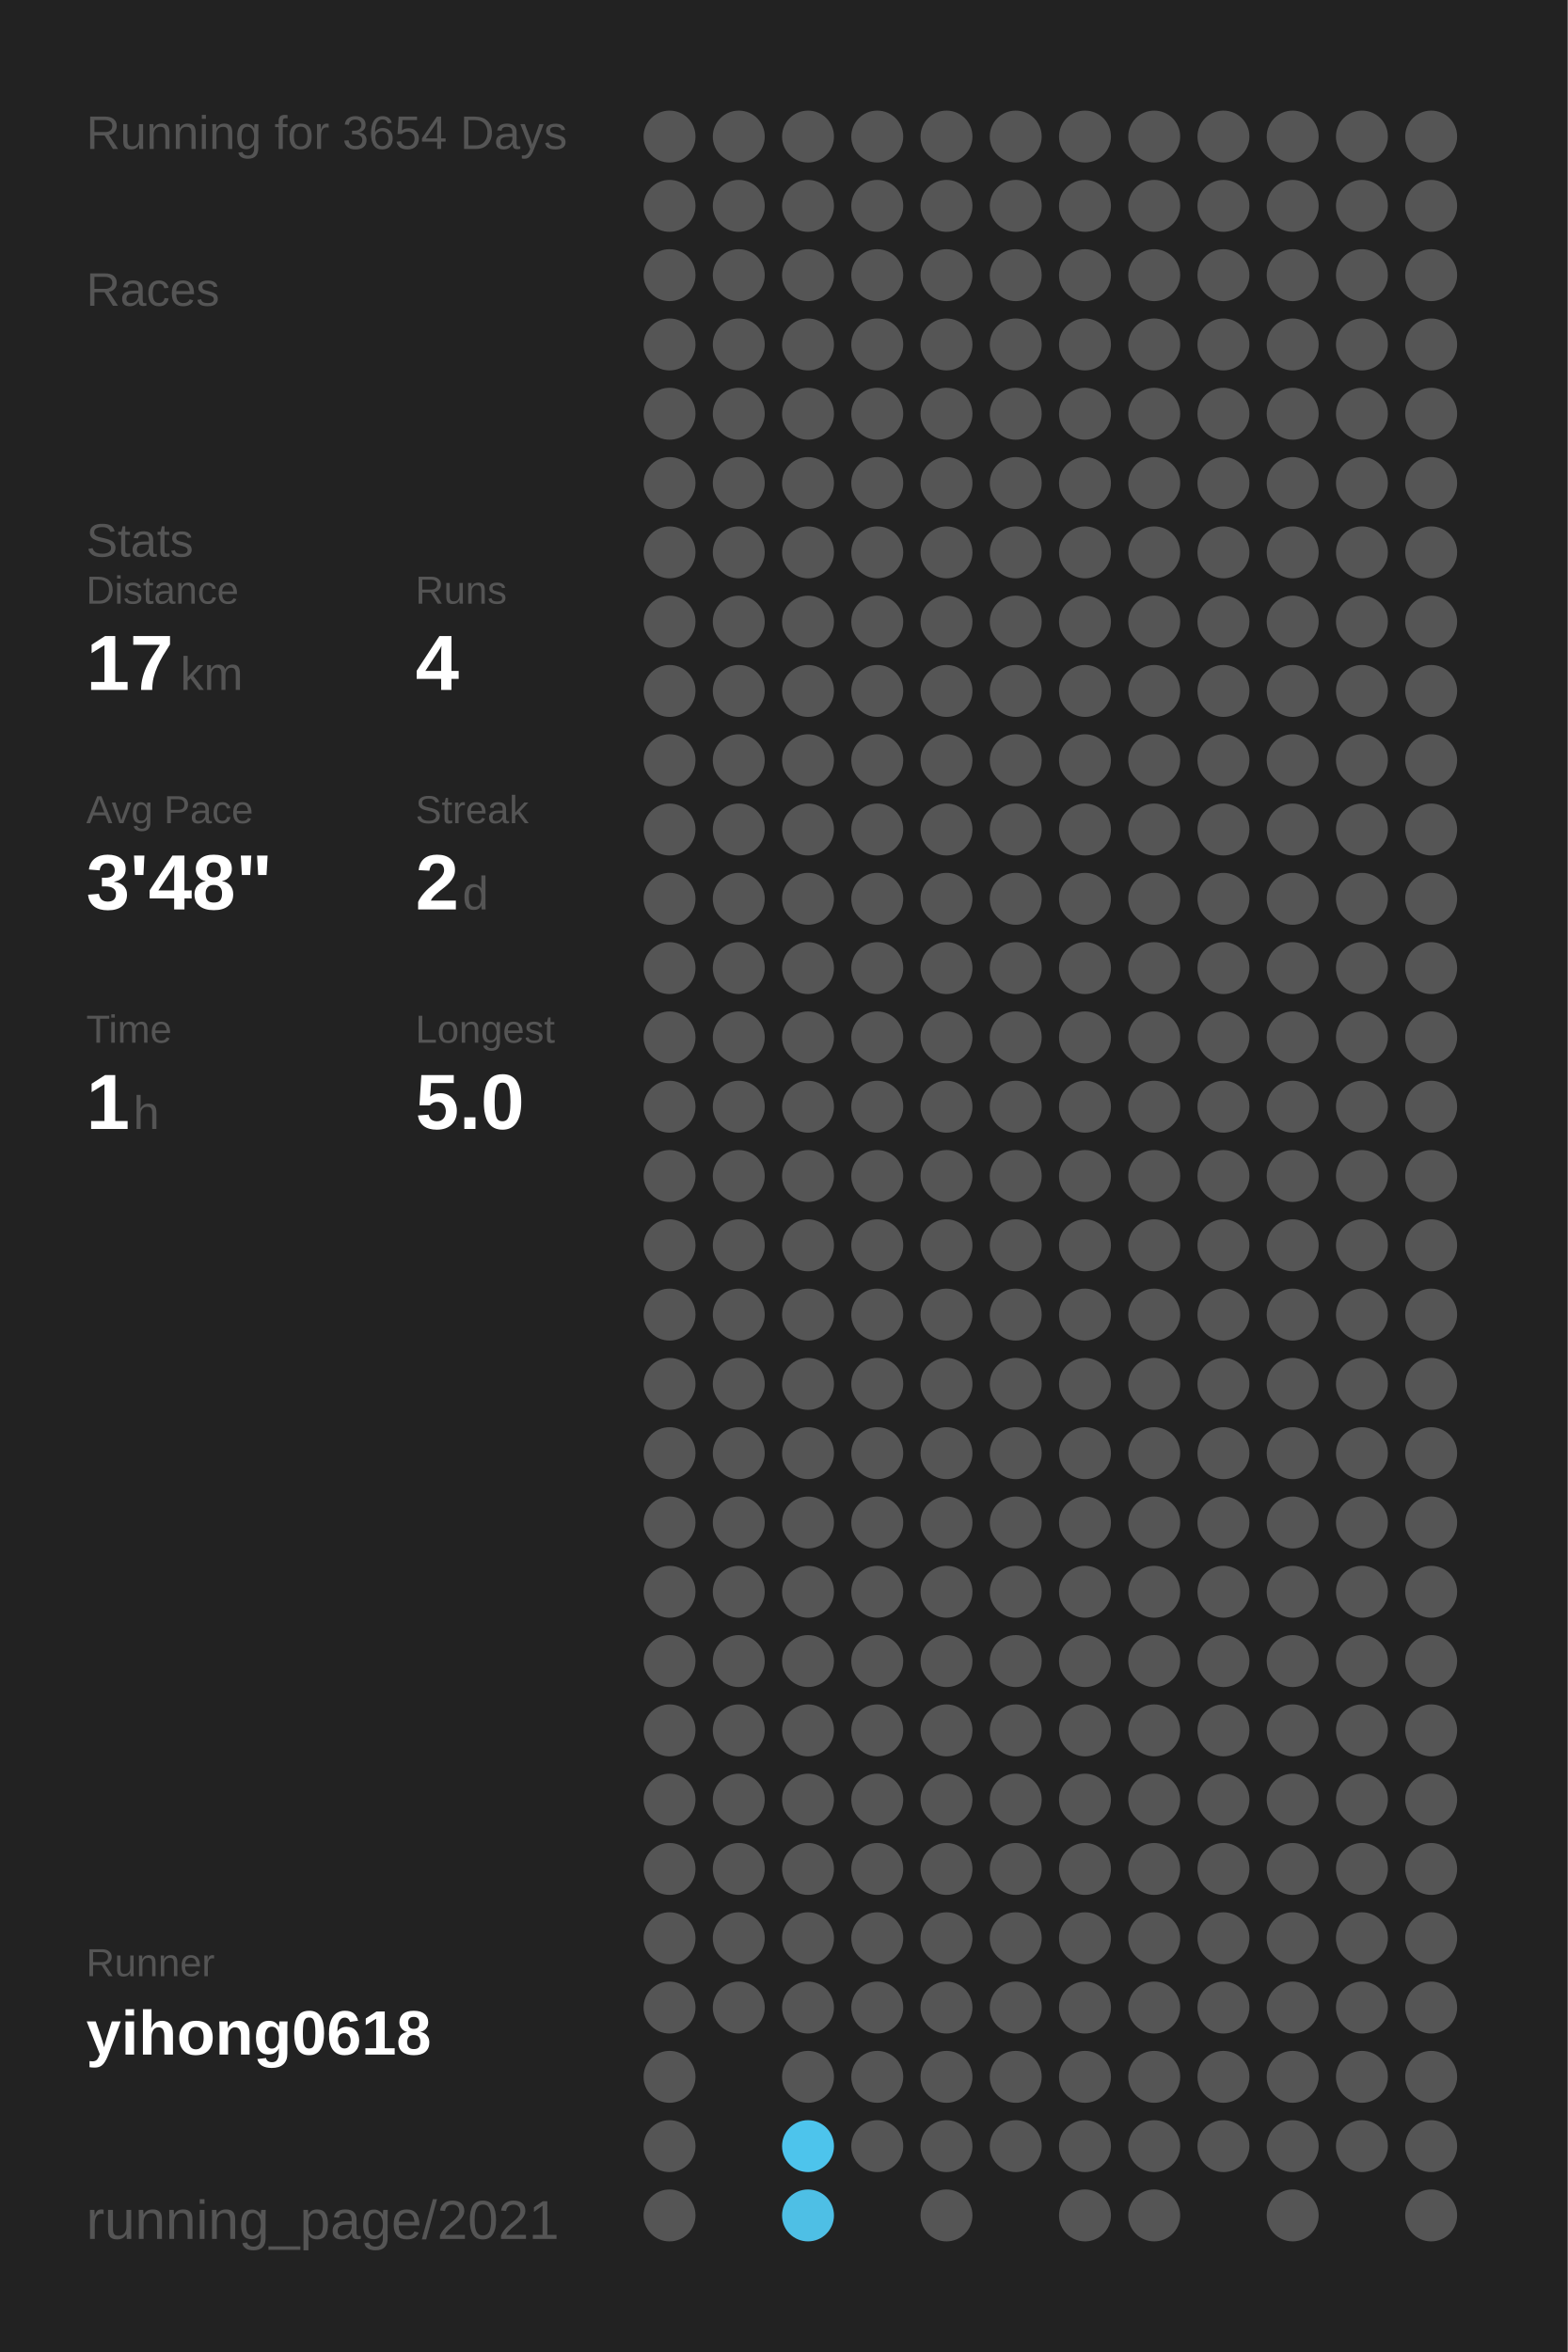
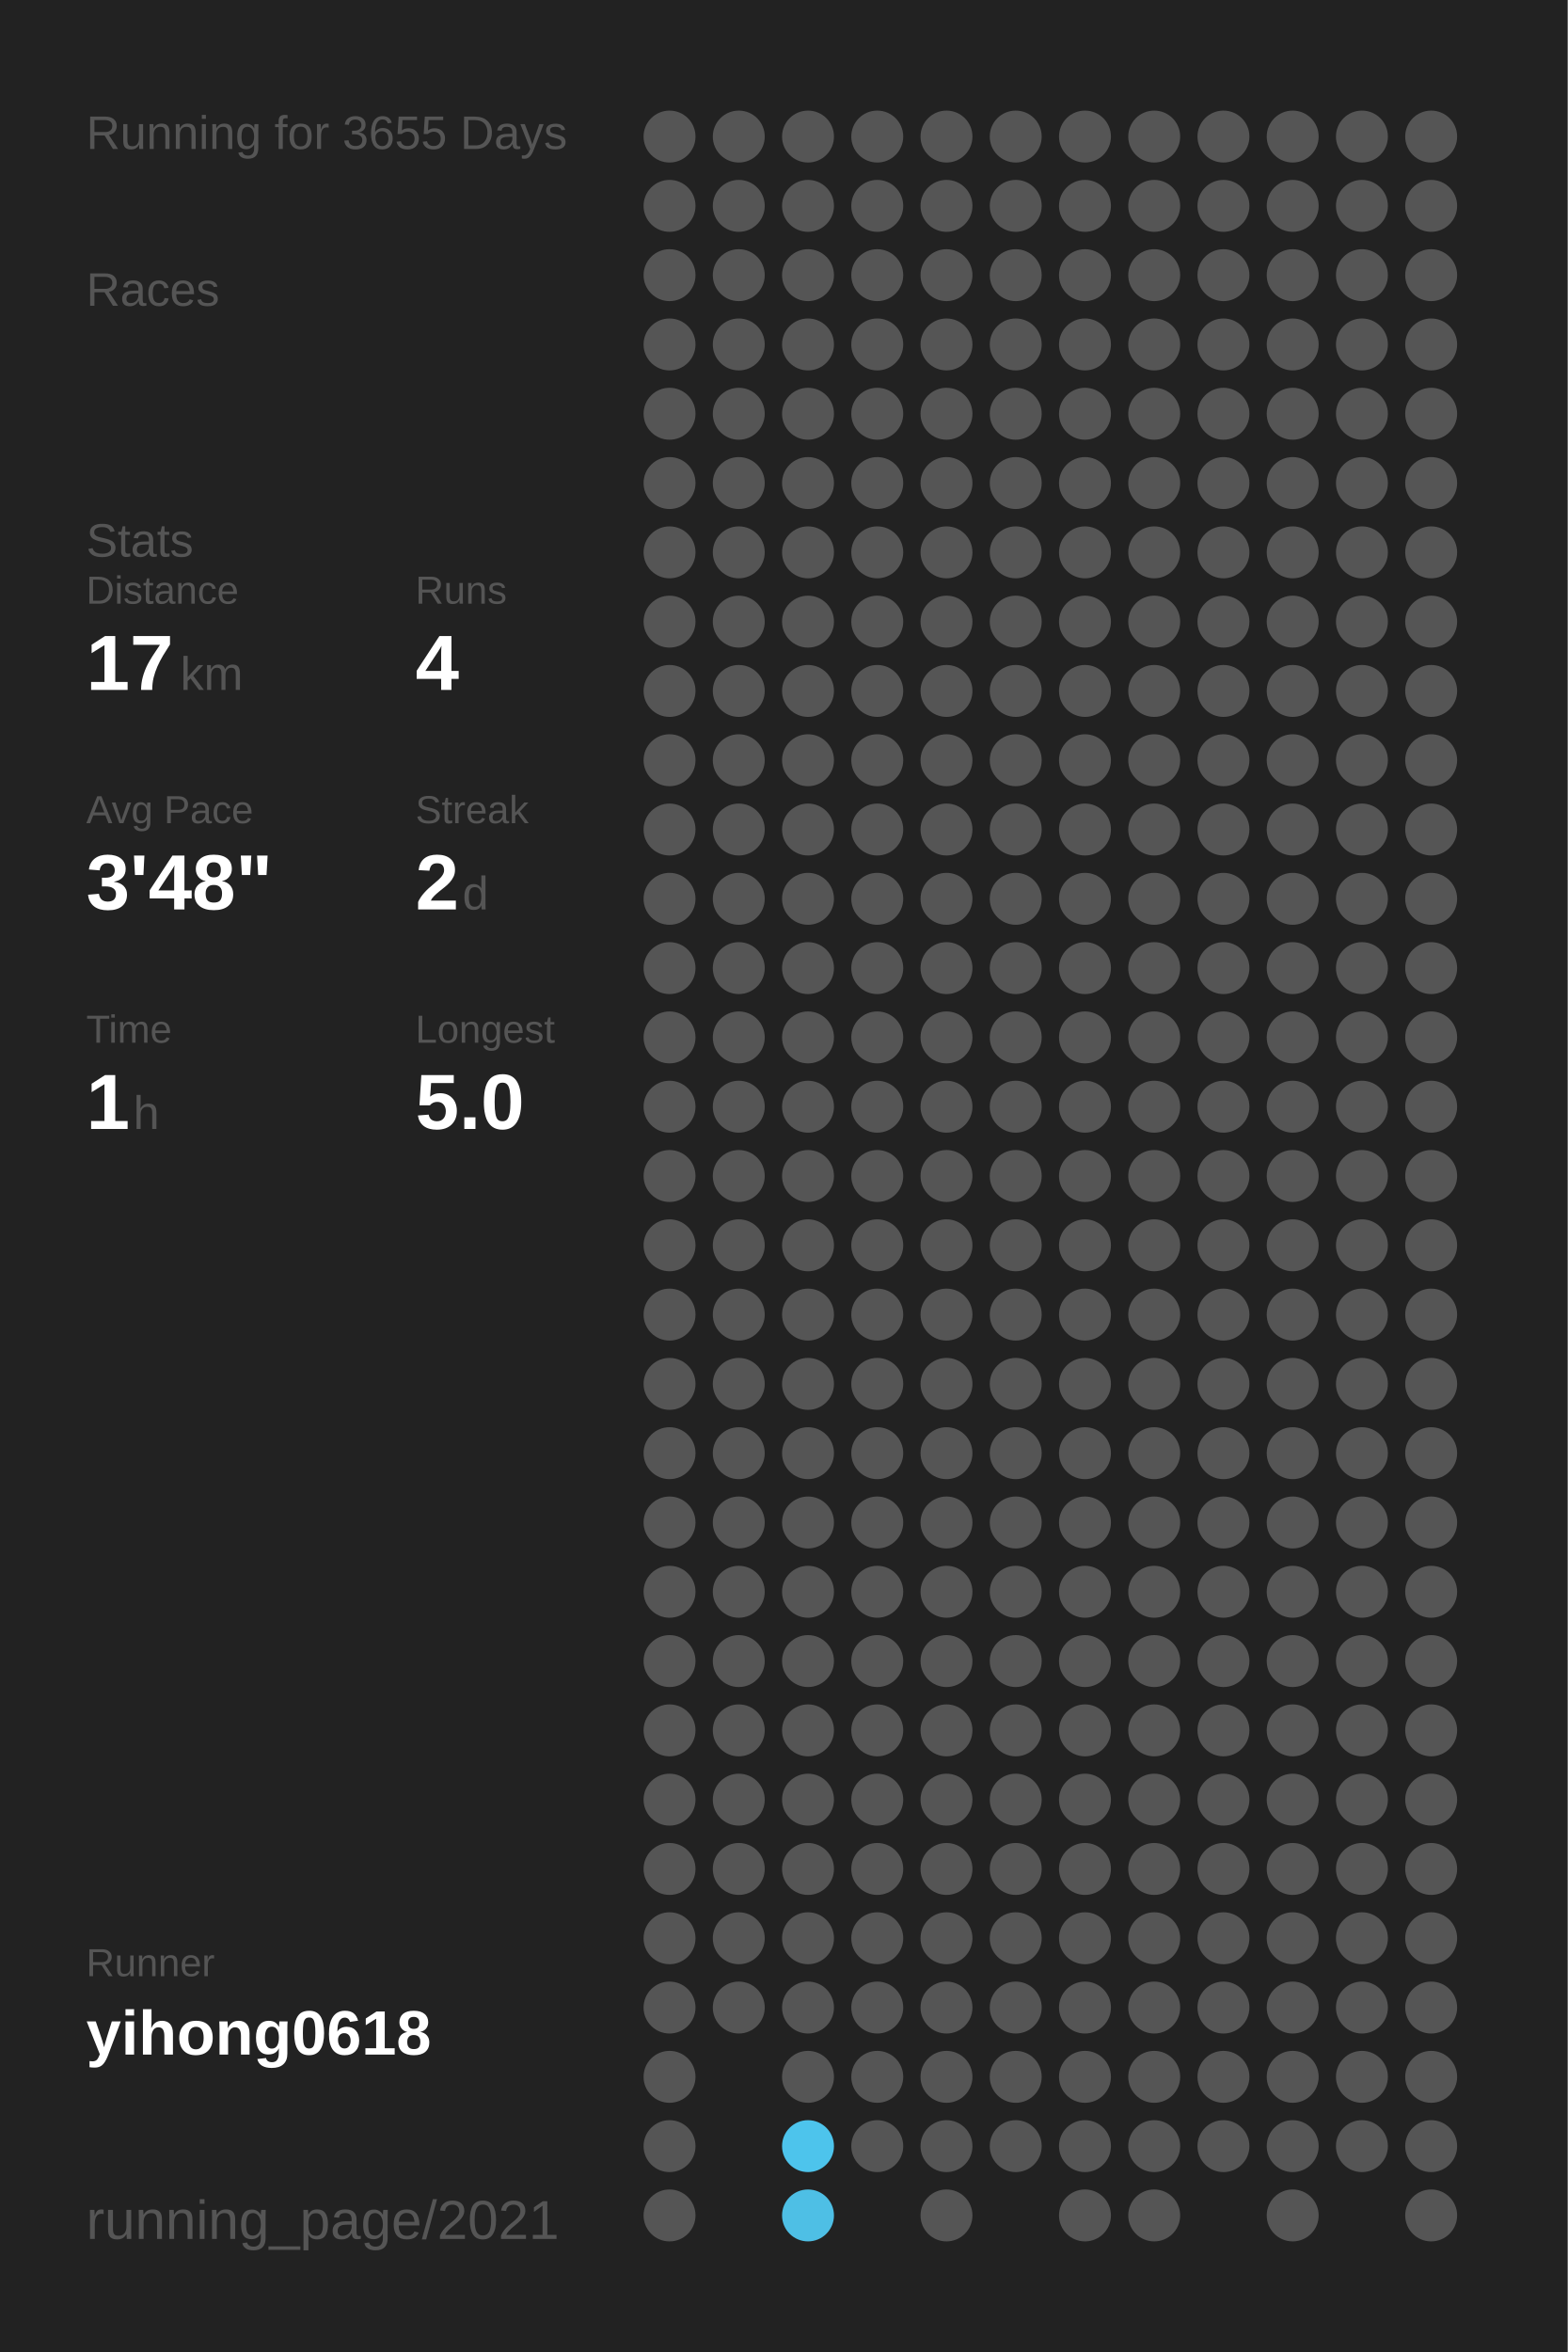
<svg xmlns="http://www.w3.org/2000/svg" baseProfile="full" height="300mm" version="1.1" viewBox="0,0,200,300" width="200mm">
  <defs />
  <rect fill="#222222" height="300" width="200" x="0" y="0" />
-   <text fill="#555555" style="font-size:6px; font-family:Arial;" x="11" y="19">Running for 3654 Days</text>
+   <text fill="#555555" style="font-size:6px; font-family:Arial;" x="11" y="19">Running for 3655 Days</text>
  <text fill="#555555" style="font-size:6px; font-family:Arial;" x="11" y="39">Races</text>
  <text fill="#555555" style="font-size:6px; font-family:Arial;" x="11" y="71">Stats</text>
  <text fill="#555555" style="font-size:5px; font-family:Arial;" x="11" y="77">Distance</text>
  <text fill="#FFFFFF" style="font-size:10px; font-family:Arial; font-weight:bold;" x="11" y="88">17</text>
  <text fill="#555555" style="font-size:6px; font-family:Arial;" x="23" y="88">km</text>
  <text fill="#555555" style="font-size:5px; font-family:Arial;" x="53" y="77">Runs</text>
  <text fill="#FFFFFF" style="font-size:10px; font-family:Arial; font-weight:bold;" x="53" y="88">4</text>
  <text fill="#555555" style="font-size:5px; font-family:Arial;" x="11" y="105">Avg Pace</text>
  <text fill="#FFFFFF" style="font-size:10px; font-family:Arial; font-weight:bold;" x="11" y="116">3'48"</text>
  <text fill="#555555" style="font-size:5px; font-family:Arial;" x="53" y="105">Streak</text>
  <text fill="#FFFFFF" style="font-size:10px; font-family:Arial; font-weight:bold;" x="53" y="116">2</text>
  <text fill="#555555" style="font-size:6px; font-family:Arial;" x="59" y="116">d</text>
  <text fill="#555555" style="font-size:5px; font-family:Arial;" x="11" y="133">Time</text>
  <text fill="#FFFFFF" style="font-size:10px; font-family:Arial; font-weight:bold;" x="11" y="144">1</text>
  <text fill="#555555" style="font-size:6px; font-family:Arial;" x="17" y="144">h</text>
  <text fill="#555555" style="font-size:5px; font-family:Arial;" x="53" y="133">Longest</text>
  <text fill="#FFFFFF" style="font-size:10px; font-family:Arial; font-weight:bold;" x="53" y="144">5.0</text>
  <text fill="#555555" style="font-size:5px; font-family:Arial;" x="11" y="252.065">Runner</text>
  <text fill="#FFFFFF" style="font-size:8px; font-family:Arial; font-weight:bold;" x="11" y="262.065">yihong0618</text>
  <text fill="#555555" style="font-size:7px; font-family:Arial;" x="11" y="285.581">running_page/2021</text>
  <circle cx="85.417" cy="17.419" fill="#555555" r="3.312" />
  <circle cx="85.417" cy="26.258" fill="#555555" r="3.312" />
  <circle cx="85.417" cy="35.097" fill="#555555" r="3.312" />
  <circle cx="85.417" cy="43.935" fill="#555555" r="3.312" />
  <circle cx="85.417" cy="52.774" fill="#555555" r="3.312" />
  <circle cx="85.417" cy="61.613" fill="#555555" r="3.312" />
  <circle cx="85.417" cy="70.452" fill="#555555" r="3.312" />
  <circle cx="85.417" cy="79.29" fill="#555555" r="3.312" />
  <circle cx="85.417" cy="88.129" fill="#555555" r="3.312" />
  <circle cx="85.417" cy="96.968" fill="#555555" r="3.312" />
  <circle cx="85.417" cy="105.806" fill="#555555" r="3.312" />
  <circle cx="85.417" cy="114.645" fill="#555555" r="3.312" />
  <circle cx="85.417" cy="123.484" fill="#555555" r="3.312" />
  <circle cx="85.417" cy="132.323" fill="#555555" r="3.312" />
  <circle cx="85.417" cy="141.161" fill="#555555" r="3.312" />
  <circle cx="85.417" cy="150" fill="#555555" r="3.312" />
  <circle cx="85.417" cy="158.839" fill="#555555" r="3.312" />
  <circle cx="85.417" cy="167.677" fill="#555555" r="3.312" />
  <circle cx="85.417" cy="176.516" fill="#555555" r="3.312" />
  <circle cx="85.417" cy="185.355" fill="#555555" r="3.312" />
  <circle cx="85.417" cy="194.194" fill="#555555" r="3.312" />
  <circle cx="85.417" cy="203.032" fill="#555555" r="3.312" />
  <circle cx="85.417" cy="211.871" fill="#555555" r="3.312" />
  <circle cx="85.417" cy="220.71" fill="#555555" r="3.312" />
  <circle cx="85.417" cy="229.548" fill="#555555" r="3.312" />
  <circle cx="85.417" cy="238.387" fill="#555555" r="3.312" />
  <circle cx="85.417" cy="247.226" fill="#555555" r="3.312" />
  <circle cx="85.417" cy="256.065" fill="#555555" r="3.312" />
  <circle cx="85.417" cy="264.903" fill="#555555" r="3.312" />
  <circle cx="85.417" cy="273.742" fill="#555555" r="3.312" />
  <circle cx="85.417" cy="282.581" fill="#555555" r="3.312" />
  <circle cx="94.25" cy="17.419" fill="#555555" r="3.312" />
  <circle cx="94.25" cy="26.258" fill="#555555" r="3.312" />
  <circle cx="94.25" cy="35.097" fill="#555555" r="3.312" />
  <circle cx="94.25" cy="43.935" fill="#555555" r="3.312" />
  <circle cx="94.25" cy="52.774" fill="#555555" r="3.312" />
  <circle cx="94.25" cy="61.613" fill="#555555" r="3.312" />
  <circle cx="94.25" cy="70.452" fill="#555555" r="3.312" />
  <circle cx="94.25" cy="79.29" fill="#555555" r="3.312" />
  <circle cx="94.25" cy="88.129" fill="#555555" r="3.312" />
  <circle cx="94.25" cy="96.968" fill="#555555" r="3.312" />
  <circle cx="94.25" cy="105.806" fill="#555555" r="3.312" />
  <circle cx="94.25" cy="114.645" fill="#555555" r="3.312" />
  <circle cx="94.25" cy="123.484" fill="#555555" r="3.312" />
  <circle cx="94.25" cy="132.323" fill="#555555" r="3.312" />
  <circle cx="94.25" cy="141.161" fill="#555555" r="3.312" />
  <circle cx="94.25" cy="150" fill="#555555" r="3.312" />
  <circle cx="94.25" cy="158.839" fill="#555555" r="3.312" />
  <circle cx="94.25" cy="167.677" fill="#555555" r="3.312" />
  <circle cx="94.25" cy="176.516" fill="#555555" r="3.312" />
  <circle cx="94.25" cy="185.355" fill="#555555" r="3.312" />
  <circle cx="94.25" cy="194.194" fill="#555555" r="3.312" />
  <circle cx="94.25" cy="203.032" fill="#555555" r="3.312" />
  <circle cx="94.25" cy="211.871" fill="#555555" r="3.312" />
  <circle cx="94.25" cy="220.71" fill="#555555" r="3.312" />
  <circle cx="94.25" cy="229.548" fill="#555555" r="3.312" />
  <circle cx="94.25" cy="238.387" fill="#555555" r="3.312" />
  <circle cx="94.25" cy="247.226" fill="#555555" r="3.312" />
  <circle cx="94.25" cy="256.065" fill="#555555" r="3.312" />
  <circle cx="103.083" cy="17.419" fill="#555555" r="3.312" />
  <circle cx="103.083" cy="26.258" fill="#555555" r="3.312" />
  <circle cx="103.083" cy="35.097" fill="#555555" r="3.312" />
  <circle cx="103.083" cy="43.935" fill="#555555" r="3.312" />
  <circle cx="103.083" cy="52.774" fill="#555555" r="3.312" />
  <circle cx="103.083" cy="61.613" fill="#555555" r="3.312" />
  <circle cx="103.083" cy="70.452" fill="#555555" r="3.312" />
  <circle cx="103.083" cy="79.29" fill="#555555" r="3.312" />
  <circle cx="103.083" cy="88.129" fill="#555555" r="3.312" />
  <circle cx="103.083" cy="96.968" fill="#555555" r="3.312" />
  <circle cx="103.083" cy="105.806" fill="#555555" r="3.312" />
  <circle cx="103.083" cy="114.645" fill="#555555" r="3.312" />
  <circle cx="103.083" cy="123.484" fill="#555555" r="3.312" />
  <circle cx="103.083" cy="132.323" fill="#555555" r="3.312" />
  <circle cx="103.083" cy="141.161" fill="#555555" r="3.312" />
  <circle cx="103.083" cy="150" fill="#555555" r="3.312" />
  <circle cx="103.083" cy="158.839" fill="#555555" r="3.312" />
  <circle cx="103.083" cy="167.677" fill="#555555" r="3.312" />
  <circle cx="103.083" cy="176.516" fill="#555555" r="3.312" />
  <circle cx="103.083" cy="185.355" fill="#555555" r="3.312" />
  <circle cx="103.083" cy="194.194" fill="#555555" r="3.312" />
  <circle cx="103.083" cy="203.032" fill="#555555" r="3.312" />
  <circle cx="103.083" cy="211.871" fill="#555555" r="3.312" />
  <circle cx="103.083" cy="220.71" fill="#555555" r="3.312" />
  <circle cx="103.083" cy="229.548" fill="#555555" r="3.312" />
  <circle cx="103.083" cy="238.387" fill="#555555" r="3.312" />
  <circle cx="103.083" cy="247.226" fill="#555555" r="3.312" />
  <circle cx="103.083" cy="256.065" fill="#555555" r="3.312" />
  <circle cx="103.083" cy="264.903" fill="#555555" r="3.312" />
  <circle cx="103.083" cy="273.742" fill="#4dc4ec" r="3.312" />
  <circle cx="103.083" cy="282.581" fill="#4ebfe5" r="3.312" />
  <circle cx="111.917" cy="17.419" fill="#555555" r="3.312" />
  <circle cx="111.917" cy="26.258" fill="#555555" r="3.312" />
  <circle cx="111.917" cy="35.097" fill="#555555" r="3.312" />
  <circle cx="111.917" cy="43.935" fill="#555555" r="3.312" />
  <circle cx="111.917" cy="52.774" fill="#555555" r="3.312" />
  <circle cx="111.917" cy="61.613" fill="#555555" r="3.312" />
  <circle cx="111.917" cy="70.452" fill="#555555" r="3.312" />
  <circle cx="111.917" cy="79.29" fill="#555555" r="3.312" />
  <circle cx="111.917" cy="88.129" fill="#555555" r="3.312" />
  <circle cx="111.917" cy="96.968" fill="#555555" r="3.312" />
  <circle cx="111.917" cy="105.806" fill="#555555" r="3.312" />
  <circle cx="111.917" cy="114.645" fill="#555555" r="3.312" />
  <circle cx="111.917" cy="123.484" fill="#555555" r="3.312" />
  <circle cx="111.917" cy="132.323" fill="#555555" r="3.312" />
  <circle cx="111.917" cy="141.161" fill="#555555" r="3.312" />
  <circle cx="111.917" cy="150" fill="#555555" r="3.312" />
  <circle cx="111.917" cy="158.839" fill="#555555" r="3.312" />
  <circle cx="111.917" cy="167.677" fill="#555555" r="3.312" />
  <circle cx="111.917" cy="176.516" fill="#555555" r="3.312" />
  <circle cx="111.917" cy="185.355" fill="#555555" r="3.312" />
  <circle cx="111.917" cy="194.194" fill="#555555" r="3.312" />
  <circle cx="111.917" cy="203.032" fill="#555555" r="3.312" />
  <circle cx="111.917" cy="211.871" fill="#555555" r="3.312" />
  <circle cx="111.917" cy="220.71" fill="#555555" r="3.312" />
  <circle cx="111.917" cy="229.548" fill="#555555" r="3.312" />
  <circle cx="111.917" cy="238.387" fill="#555555" r="3.312" />
  <circle cx="111.917" cy="247.226" fill="#555555" r="3.312" />
  <circle cx="111.917" cy="256.065" fill="#555555" r="3.312" />
  <circle cx="111.917" cy="264.903" fill="#555555" r="3.312" />
  <circle cx="111.917" cy="273.742" fill="#555555" r="3.312" />
  <circle cx="120.75" cy="17.419" fill="#555555" r="3.312" />
  <circle cx="120.75" cy="26.258" fill="#555555" r="3.312" />
  <circle cx="120.75" cy="35.097" fill="#555555" r="3.312" />
  <circle cx="120.75" cy="43.935" fill="#555555" r="3.312" />
  <circle cx="120.75" cy="52.774" fill="#555555" r="3.312" />
  <circle cx="120.75" cy="61.613" fill="#555555" r="3.312" />
  <circle cx="120.75" cy="70.452" fill="#555555" r="3.312" />
  <circle cx="120.75" cy="79.29" fill="#555555" r="3.312" />
  <circle cx="120.75" cy="88.129" fill="#555555" r="3.312" />
  <circle cx="120.75" cy="96.968" fill="#555555" r="3.312" />
  <circle cx="120.75" cy="105.806" fill="#555555" r="3.312" />
  <circle cx="120.75" cy="114.645" fill="#555555" r="3.312" />
  <circle cx="120.75" cy="123.484" fill="#555555" r="3.312" />
  <circle cx="120.75" cy="132.323" fill="#555555" r="3.312" />
  <circle cx="120.75" cy="141.161" fill="#555555" r="3.312" />
  <circle cx="120.75" cy="150" fill="#555555" r="3.312" />
  <circle cx="120.75" cy="158.839" fill="#555555" r="3.312" />
  <circle cx="120.75" cy="167.677" fill="#555555" r="3.312" />
  <circle cx="120.75" cy="176.516" fill="#555555" r="3.312" />
  <circle cx="120.75" cy="185.355" fill="#555555" r="3.312" />
  <circle cx="120.75" cy="194.194" fill="#555555" r="3.312" />
  <circle cx="120.75" cy="203.032" fill="#555555" r="3.312" />
  <circle cx="120.75" cy="211.871" fill="#555555" r="3.312" />
  <circle cx="120.75" cy="220.71" fill="#555555" r="3.312" />
  <circle cx="120.75" cy="229.548" fill="#555555" r="3.312" />
  <circle cx="120.75" cy="238.387" fill="#555555" r="3.312" />
  <circle cx="120.75" cy="247.226" fill="#555555" r="3.312" />
  <circle cx="120.75" cy="256.065" fill="#555555" r="3.312" />
  <circle cx="120.75" cy="264.903" fill="#555555" r="3.312" />
  <circle cx="120.75" cy="273.742" fill="#555555" r="3.312" />
  <circle cx="120.75" cy="282.581" fill="#555555" r="3.312" />
  <circle cx="129.583" cy="17.419" fill="#555555" r="3.312" />
  <circle cx="129.583" cy="26.258" fill="#555555" r="3.312" />
  <circle cx="129.583" cy="35.097" fill="#555555" r="3.312" />
  <circle cx="129.583" cy="43.935" fill="#555555" r="3.312" />
  <circle cx="129.583" cy="52.774" fill="#555555" r="3.312" />
  <circle cx="129.583" cy="61.613" fill="#555555" r="3.312" />
  <circle cx="129.583" cy="70.452" fill="#555555" r="3.312" />
  <circle cx="129.583" cy="79.29" fill="#555555" r="3.312" />
  <circle cx="129.583" cy="88.129" fill="#555555" r="3.312" />
  <circle cx="129.583" cy="96.968" fill="#555555" r="3.312" />
  <circle cx="129.583" cy="105.806" fill="#555555" r="3.312" />
  <circle cx="129.583" cy="114.645" fill="#555555" r="3.312" />
  <circle cx="129.583" cy="123.484" fill="#555555" r="3.312" />
  <circle cx="129.583" cy="132.323" fill="#555555" r="3.312" />
  <circle cx="129.583" cy="141.161" fill="#555555" r="3.312" />
  <circle cx="129.583" cy="150" fill="#555555" r="3.312" />
  <circle cx="129.583" cy="158.839" fill="#555555" r="3.312" />
  <circle cx="129.583" cy="167.677" fill="#555555" r="3.312" />
  <circle cx="129.583" cy="176.516" fill="#555555" r="3.312" />
  <circle cx="129.583" cy="185.355" fill="#555555" r="3.312" />
  <circle cx="129.583" cy="194.194" fill="#555555" r="3.312" />
  <circle cx="129.583" cy="203.032" fill="#555555" r="3.312" />
  <circle cx="129.583" cy="211.871" fill="#555555" r="3.312" />
  <circle cx="129.583" cy="220.71" fill="#555555" r="3.312" />
  <circle cx="129.583" cy="229.548" fill="#555555" r="3.312" />
  <circle cx="129.583" cy="238.387" fill="#555555" r="3.312" />
  <circle cx="129.583" cy="247.226" fill="#555555" r="3.312" />
  <circle cx="129.583" cy="256.065" fill="#555555" r="3.312" />
  <circle cx="129.583" cy="264.903" fill="#555555" r="3.312" />
  <circle cx="129.583" cy="273.742" fill="#555555" r="3.312" />
  <circle cx="138.417" cy="17.419" fill="#555555" r="3.312" />
  <circle cx="138.417" cy="26.258" fill="#555555" r="3.312" />
  <circle cx="138.417" cy="35.097" fill="#555555" r="3.312" />
  <circle cx="138.417" cy="43.935" fill="#555555" r="3.312" />
  <circle cx="138.417" cy="52.774" fill="#555555" r="3.312" />
  <circle cx="138.417" cy="61.613" fill="#555555" r="3.312" />
  <circle cx="138.417" cy="70.452" fill="#555555" r="3.312" />
  <circle cx="138.417" cy="79.29" fill="#555555" r="3.312" />
  <circle cx="138.417" cy="88.129" fill="#555555" r="3.312" />
  <circle cx="138.417" cy="96.968" fill="#555555" r="3.312" />
  <circle cx="138.417" cy="105.806" fill="#555555" r="3.312" />
  <circle cx="138.417" cy="114.645" fill="#555555" r="3.312" />
  <circle cx="138.417" cy="123.484" fill="#555555" r="3.312" />
  <circle cx="138.417" cy="132.323" fill="#555555" r="3.312" />
  <circle cx="138.417" cy="141.161" fill="#555555" r="3.312" />
  <circle cx="138.417" cy="150" fill="#555555" r="3.312" />
  <circle cx="138.417" cy="158.839" fill="#555555" r="3.312" />
  <circle cx="138.417" cy="167.677" fill="#555555" r="3.312" />
  <circle cx="138.417" cy="176.516" fill="#555555" r="3.312" />
  <circle cx="138.417" cy="185.355" fill="#555555" r="3.312" />
  <circle cx="138.417" cy="194.194" fill="#555555" r="3.312" />
  <circle cx="138.417" cy="203.032" fill="#555555" r="3.312" />
  <circle cx="138.417" cy="211.871" fill="#555555" r="3.312" />
  <circle cx="138.417" cy="220.71" fill="#555555" r="3.312" />
  <circle cx="138.417" cy="229.548" fill="#555555" r="3.312" />
  <circle cx="138.417" cy="238.387" fill="#555555" r="3.312" />
  <circle cx="138.417" cy="247.226" fill="#555555" r="3.312" />
  <circle cx="138.417" cy="256.065" fill="#555555" r="3.312" />
  <circle cx="138.417" cy="264.903" fill="#555555" r="3.312" />
  <circle cx="138.417" cy="273.742" fill="#555555" r="3.312" />
  <circle cx="138.417" cy="282.581" fill="#555555" r="3.312" />
  <circle cx="147.25" cy="17.419" fill="#555555" r="3.312" />
  <circle cx="147.25" cy="26.258" fill="#555555" r="3.312" />
  <circle cx="147.25" cy="35.097" fill="#555555" r="3.312" />
  <circle cx="147.25" cy="43.935" fill="#555555" r="3.312" />
  <circle cx="147.25" cy="52.774" fill="#555555" r="3.312" />
  <circle cx="147.25" cy="61.613" fill="#555555" r="3.312" />
  <circle cx="147.25" cy="70.452" fill="#555555" r="3.312" />
  <circle cx="147.25" cy="79.29" fill="#555555" r="3.312" />
  <circle cx="147.25" cy="88.129" fill="#555555" r="3.312" />
  <circle cx="147.25" cy="96.968" fill="#555555" r="3.312" />
  <circle cx="147.25" cy="105.806" fill="#555555" r="3.312" />
  <circle cx="147.25" cy="114.645" fill="#555555" r="3.312" />
  <circle cx="147.25" cy="123.484" fill="#555555" r="3.312" />
  <circle cx="147.25" cy="132.323" fill="#555555" r="3.312" />
  <circle cx="147.25" cy="141.161" fill="#555555" r="3.312" />
  <circle cx="147.25" cy="150" fill="#555555" r="3.312" />
  <circle cx="147.25" cy="158.839" fill="#555555" r="3.312" />
  <circle cx="147.25" cy="167.677" fill="#555555" r="3.312" />
  <circle cx="147.25" cy="176.516" fill="#555555" r="3.312" />
  <circle cx="147.25" cy="185.355" fill="#555555" r="3.312" />
  <circle cx="147.25" cy="194.194" fill="#555555" r="3.312" />
  <circle cx="147.25" cy="203.032" fill="#555555" r="3.312" />
  <circle cx="147.25" cy="211.871" fill="#555555" r="3.312" />
  <circle cx="147.25" cy="220.71" fill="#555555" r="3.312" />
  <circle cx="147.25" cy="229.548" fill="#555555" r="3.312" />
  <circle cx="147.25" cy="238.387" fill="#555555" r="3.312" />
  <circle cx="147.25" cy="247.226" fill="#555555" r="3.312" />
  <circle cx="147.25" cy="256.065" fill="#555555" r="3.312" />
  <circle cx="147.25" cy="264.903" fill="#555555" r="3.312" />
  <circle cx="147.25" cy="273.742" fill="#555555" r="3.312" />
  <circle cx="147.25" cy="282.581" fill="#555555" r="3.312" />
  <circle cx="156.083" cy="17.419" fill="#555555" r="3.312" />
  <circle cx="156.083" cy="26.258" fill="#555555" r="3.312" />
  <circle cx="156.083" cy="35.097" fill="#555555" r="3.312" />
  <circle cx="156.083" cy="43.935" fill="#555555" r="3.312" />
  <circle cx="156.083" cy="52.774" fill="#555555" r="3.312" />
  <circle cx="156.083" cy="61.613" fill="#555555" r="3.312" />
  <circle cx="156.083" cy="70.452" fill="#555555" r="3.312" />
  <circle cx="156.083" cy="79.29" fill="#555555" r="3.312" />
  <circle cx="156.083" cy="88.129" fill="#555555" r="3.312" />
  <circle cx="156.083" cy="96.968" fill="#555555" r="3.312" />
  <circle cx="156.083" cy="105.806" fill="#555555" r="3.312" />
  <circle cx="156.083" cy="114.645" fill="#555555" r="3.312" />
  <circle cx="156.083" cy="123.484" fill="#555555" r="3.312" />
  <circle cx="156.083" cy="132.323" fill="#555555" r="3.312" />
  <circle cx="156.083" cy="141.161" fill="#555555" r="3.312" />
  <circle cx="156.083" cy="150" fill="#555555" r="3.312" />
  <circle cx="156.083" cy="158.839" fill="#555555" r="3.312" />
  <circle cx="156.083" cy="167.677" fill="#555555" r="3.312" />
  <circle cx="156.083" cy="176.516" fill="#555555" r="3.312" />
  <circle cx="156.083" cy="185.355" fill="#555555" r="3.312" />
  <circle cx="156.083" cy="194.194" fill="#555555" r="3.312" />
  <circle cx="156.083" cy="203.032" fill="#555555" r="3.312" />
  <circle cx="156.083" cy="211.871" fill="#555555" r="3.312" />
  <circle cx="156.083" cy="220.71" fill="#555555" r="3.312" />
  <circle cx="156.083" cy="229.548" fill="#555555" r="3.312" />
  <circle cx="156.083" cy="238.387" fill="#555555" r="3.312" />
  <circle cx="156.083" cy="247.226" fill="#555555" r="3.312" />
  <circle cx="156.083" cy="256.065" fill="#555555" r="3.312" />
  <circle cx="156.083" cy="264.903" fill="#555555" r="3.312" />
  <circle cx="156.083" cy="273.742" fill="#555555" r="3.312" />
  <circle cx="164.917" cy="17.419" fill="#555555" r="3.312" />
  <circle cx="164.917" cy="26.258" fill="#555555" r="3.312" />
  <circle cx="164.917" cy="35.097" fill="#555555" r="3.312" />
  <circle cx="164.917" cy="43.935" fill="#555555" r="3.312" />
  <circle cx="164.917" cy="52.774" fill="#555555" r="3.312" />
  <circle cx="164.917" cy="61.613" fill="#555555" r="3.312" />
  <circle cx="164.917" cy="70.452" fill="#555555" r="3.312" />
  <circle cx="164.917" cy="79.29" fill="#555555" r="3.312" />
  <circle cx="164.917" cy="88.129" fill="#555555" r="3.312" />
  <circle cx="164.917" cy="96.968" fill="#555555" r="3.312" />
  <circle cx="164.917" cy="105.806" fill="#555555" r="3.312" />
  <circle cx="164.917" cy="114.645" fill="#555555" r="3.312" />
  <circle cx="164.917" cy="123.484" fill="#555555" r="3.312" />
  <circle cx="164.917" cy="132.323" fill="#555555" r="3.312" />
  <circle cx="164.917" cy="141.161" fill="#555555" r="3.312" />
  <circle cx="164.917" cy="150" fill="#555555" r="3.312" />
  <circle cx="164.917" cy="158.839" fill="#555555" r="3.312" />
  <circle cx="164.917" cy="167.677" fill="#555555" r="3.312" />
  <circle cx="164.917" cy="176.516" fill="#555555" r="3.312" />
  <circle cx="164.917" cy="185.355" fill="#555555" r="3.312" />
  <circle cx="164.917" cy="194.194" fill="#555555" r="3.312" />
  <circle cx="164.917" cy="203.032" fill="#555555" r="3.312" />
  <circle cx="164.917" cy="211.871" fill="#555555" r="3.312" />
  <circle cx="164.917" cy="220.71" fill="#555555" r="3.312" />
  <circle cx="164.917" cy="229.548" fill="#555555" r="3.312" />
  <circle cx="164.917" cy="238.387" fill="#555555" r="3.312" />
  <circle cx="164.917" cy="247.226" fill="#555555" r="3.312" />
  <circle cx="164.917" cy="256.065" fill="#555555" r="3.312" />
  <circle cx="164.917" cy="264.903" fill="#555555" r="3.312" />
  <circle cx="164.917" cy="273.742" fill="#555555" r="3.312" />
  <circle cx="164.917" cy="282.581" fill="#555555" r="3.312" />
  <circle cx="173.75" cy="17.419" fill="#555555" r="3.312" />
  <circle cx="173.75" cy="26.258" fill="#555555" r="3.312" />
  <circle cx="173.75" cy="35.097" fill="#555555" r="3.312" />
  <circle cx="173.75" cy="43.935" fill="#555555" r="3.312" />
  <circle cx="173.75" cy="52.774" fill="#555555" r="3.312" />
  <circle cx="173.75" cy="61.613" fill="#555555" r="3.312" />
  <circle cx="173.75" cy="70.452" fill="#555555" r="3.312" />
  <circle cx="173.75" cy="79.29" fill="#555555" r="3.312" />
  <circle cx="173.75" cy="88.129" fill="#555555" r="3.312" />
  <circle cx="173.75" cy="96.968" fill="#555555" r="3.312" />
  <circle cx="173.75" cy="105.806" fill="#555555" r="3.312" />
  <circle cx="173.75" cy="114.645" fill="#555555" r="3.312" />
  <circle cx="173.75" cy="123.484" fill="#555555" r="3.312" />
  <circle cx="173.75" cy="132.323" fill="#555555" r="3.312" />
  <circle cx="173.75" cy="141.161" fill="#555555" r="3.312" />
  <circle cx="173.75" cy="150" fill="#555555" r="3.312" />
  <circle cx="173.75" cy="158.839" fill="#555555" r="3.312" />
  <circle cx="173.75" cy="167.677" fill="#555555" r="3.312" />
  <circle cx="173.75" cy="176.516" fill="#555555" r="3.312" />
  <circle cx="173.75" cy="185.355" fill="#555555" r="3.312" />
  <circle cx="173.75" cy="194.194" fill="#555555" r="3.312" />
  <circle cx="173.75" cy="203.032" fill="#555555" r="3.312" />
  <circle cx="173.75" cy="211.871" fill="#555555" r="3.312" />
  <circle cx="173.75" cy="220.71" fill="#555555" r="3.312" />
  <circle cx="173.75" cy="229.548" fill="#555555" r="3.312" />
  <circle cx="173.75" cy="238.387" fill="#555555" r="3.312" />
  <circle cx="173.75" cy="247.226" fill="#555555" r="3.312" />
  <circle cx="173.75" cy="256.065" fill="#555555" r="3.312" />
  <circle cx="173.75" cy="264.903" fill="#555555" r="3.312" />
  <circle cx="173.75" cy="273.742" fill="#555555" r="3.312" />
  <circle cx="182.583" cy="17.419" fill="#555555" r="3.312" />
  <circle cx="182.583" cy="26.258" fill="#555555" r="3.312" />
  <circle cx="182.583" cy="35.097" fill="#555555" r="3.312" />
  <circle cx="182.583" cy="43.935" fill="#555555" r="3.312" />
  <circle cx="182.583" cy="52.774" fill="#555555" r="3.312" />
  <circle cx="182.583" cy="61.613" fill="#555555" r="3.312" />
  <circle cx="182.583" cy="70.452" fill="#555555" r="3.312" />
  <circle cx="182.583" cy="79.29" fill="#555555" r="3.312" />
  <circle cx="182.583" cy="88.129" fill="#555555" r="3.312" />
  <circle cx="182.583" cy="96.968" fill="#555555" r="3.312" />
  <circle cx="182.583" cy="105.806" fill="#555555" r="3.312" />
  <circle cx="182.583" cy="114.645" fill="#555555" r="3.312" />
  <circle cx="182.583" cy="123.484" fill="#555555" r="3.312" />
  <circle cx="182.583" cy="132.323" fill="#555555" r="3.312" />
  <circle cx="182.583" cy="141.161" fill="#555555" r="3.312" />
  <circle cx="182.583" cy="150" fill="#555555" r="3.312" />
  <circle cx="182.583" cy="158.839" fill="#555555" r="3.312" />
  <circle cx="182.583" cy="167.677" fill="#555555" r="3.312" />
  <circle cx="182.583" cy="176.516" fill="#555555" r="3.312" />
  <circle cx="182.583" cy="185.355" fill="#555555" r="3.312" />
  <circle cx="182.583" cy="194.194" fill="#555555" r="3.312" />
  <circle cx="182.583" cy="203.032" fill="#555555" r="3.312" />
  <circle cx="182.583" cy="211.871" fill="#555555" r="3.312" />
  <circle cx="182.583" cy="220.71" fill="#555555" r="3.312" />
  <circle cx="182.583" cy="229.548" fill="#555555" r="3.312" />
  <circle cx="182.583" cy="238.387" fill="#555555" r="3.312" />
  <circle cx="182.583" cy="247.226" fill="#555555" r="3.312" />
  <circle cx="182.583" cy="256.065" fill="#555555" r="3.312" />
  <circle cx="182.583" cy="264.903" fill="#555555" r="3.312" />
  <circle cx="182.583" cy="273.742" fill="#555555" r="3.312" />
  <circle cx="182.583" cy="282.581" fill="#555555" r="3.312" />
</svg>
